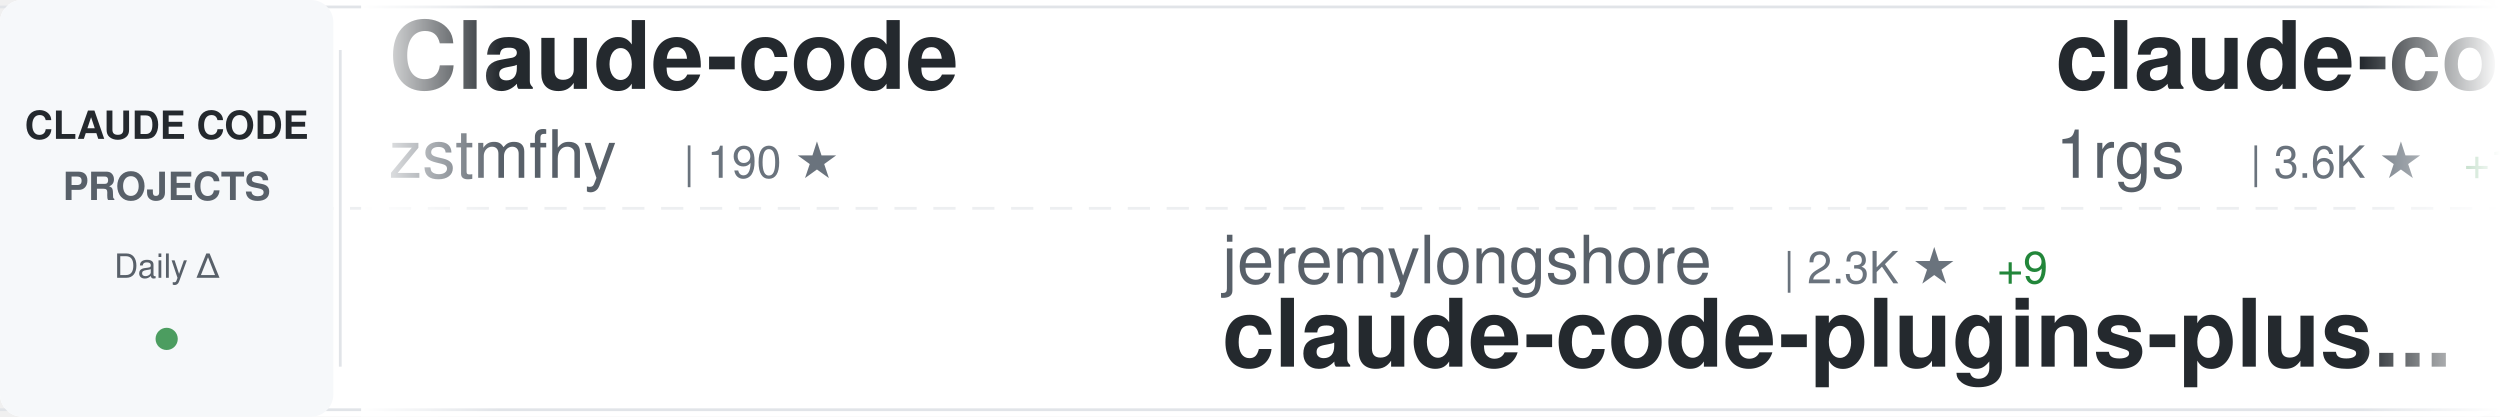
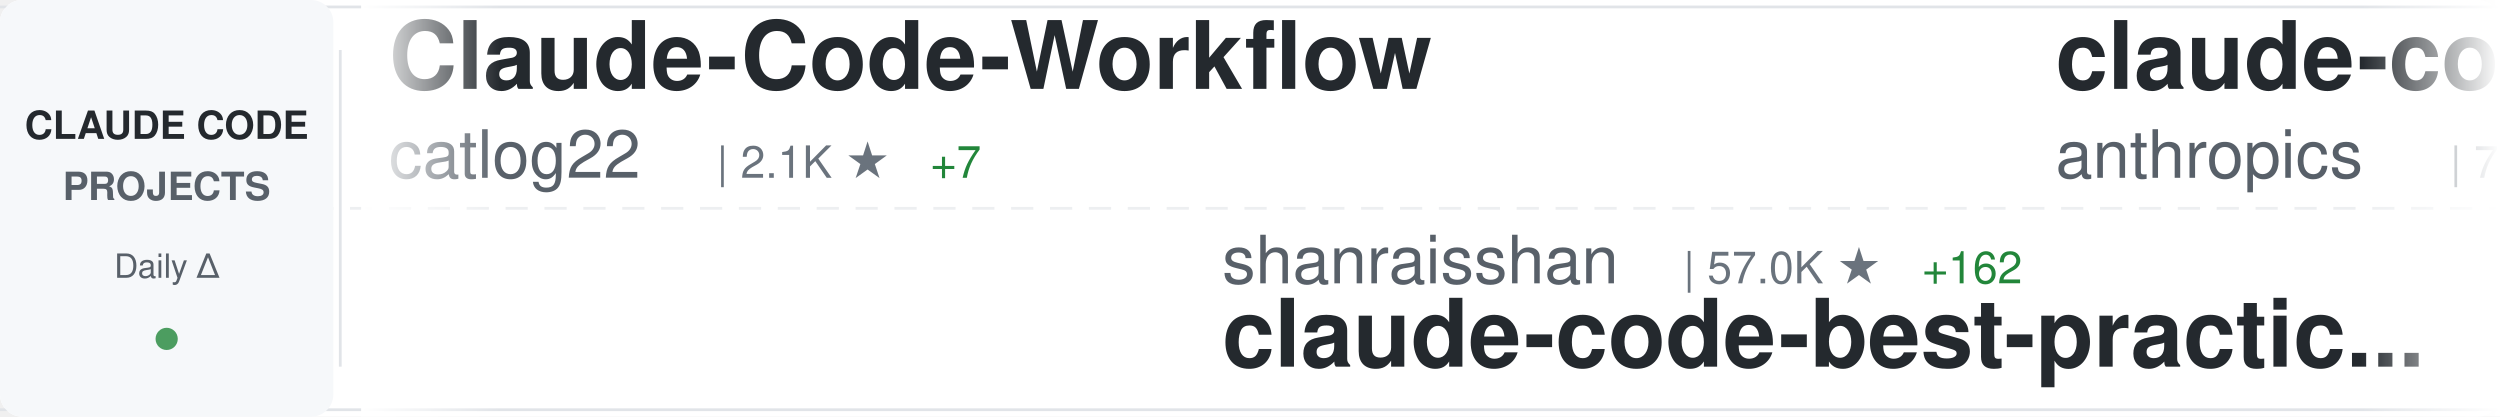
<svg xmlns="http://www.w3.org/2000/svg" width="900" height="150">
  <defs>
    <linearGradient id="awesomeLeftFade" x1="0%" y1="0%" x2="100%" y2="0%">
      <stop offset="0%" style="stop-color:#ffffff;stop-opacity:1" />
      <stop offset="100%" style="stop-color:#ffffff;stop-opacity:0" />
    </linearGradient>
    <linearGradient id="awesomeRightFade" x1="0%" y1="0%" x2="100%" y2="0%">
      <stop offset="0%" style="stop-color:#ffffff;stop-opacity:0" />
      <stop offset="100%" style="stop-color:#ffffff;stop-opacity:1" />
    </linearGradient>
  </defs>
  <rect width="900" height="150" fill="#ffffff" rx="8" />
  <rect x="0" y="2" width="900" height="1" fill="#e1e4e8" />
  <rect x="0" y="147" width="900" height="1" fill="#e1e4e8" />
  <line x1="0" y1="75" x2="900" y2="75" stroke="#e1e4e8" stroke-width="1" stroke-dasharray="8 6" opacity="0.6" />
  <rect x="0" y="0" width="120" height="150" fill="#f6f8fa" rx="8" />
  <text x="60" y="50" font-family="-apple-system, BlinkMacSystemFont, 'Segoe UI', Helvetica, Arial, sans-serif" font-size="14" font-weight="600" fill="#24292e" text-anchor="middle">CLAUDE CODE</text>
  <text x="60" y="72" font-family="-apple-system, BlinkMacSystemFont, 'Segoe UI', Helvetica, Arial, sans-serif" font-size="14" font-weight="600" fill="#586069" text-anchor="middle">PROJECTS</text>
  <text x="60" y="100" font-family="-apple-system, BlinkMacSystemFont, 'Segoe UI', Helvetica, Arial, sans-serif" font-size="12" font-weight="500" fill="#586069" text-anchor="middle">Daily Δ</text>
  <circle cx="60" cy="122" r="4" fill="#22863a" opacity="0.8" />
  <rect x="122" y="18" width="1" height="114" fill="#e1e4e8" />
  <clipPath id="awesomeTickerClip">
    <rect x="130" y="0" width="770" height="150" />
  </clipPath>
  <g clip-path="url(#awesomeTickerClip)">
    <g id="awesomeTickerItems">
      <animateTransform attributeName="transform" attributeType="XML" type="translate" from="0 0" to="-3000 0" dur="54s" repeatCount="indefinite" />
      <g transform="translate(0, 0)">
-         <text x="140" y="32" font-family="-apple-system, BlinkMacSystemFont, 'Segoe UI', Helvetica, Arial, sans-serif" font-size="34" font-weight="600" fill="#24292e">Claude-code</text>
-         <text x="140" y="64" font-family="-apple-system, BlinkMacSystemFont, 'Segoe UI', Helvetica, Arial, sans-serif" font-size="24" font-weight="400" fill="#586069">zstmfhy</text>
-         <text x="246" y="64" font-family="-apple-system, BlinkMacSystemFont, 'Segoe UI', Helvetica, Arial, sans-serif" font-size="16" font-weight="500" fill="#6a737d">| 190 ★</text>
+         <text x="140" y="32" font-family="-apple-system, BlinkMacSystemFont, 'Segoe UI', Helvetica, Arial, sans-serif" font-size="34" font-weight="600" fill="#24292e">Claude-Code-Workflow</text>
+         <text x="140" y="64" font-family="-apple-system, BlinkMacSystemFont, 'Segoe UI', Helvetica, Arial, sans-serif" font-size="24" font-weight="400" fill="#586069">catlog22</text>
+         <text x="258" y="64" font-family="-apple-system, BlinkMacSystemFont, 'Segoe UI', Helvetica, Arial, sans-serif" font-size="16" font-weight="500" fill="#6a737d">| 2.1K ★</text>
+         <text x="335" y="64" font-family="-apple-system, BlinkMacSystemFont, 'Segoe UI', Helvetica, Arial, sans-serif" font-size="16" font-weight="500" fill="#22863a"> +7</text>
      </g>
      <g transform="translate(300, 0)">
-         <text x="140" y="102" font-family="-apple-system, BlinkMacSystemFont, 'Segoe UI', Helvetica, Arial, sans-serif" font-size="24" font-weight="400" fill="#586069">jeremylongshore</text>
-         <text x="342" y="102" font-family="-apple-system, BlinkMacSystemFont, 'Segoe UI', Helvetica, Arial, sans-serif" font-size="16" font-weight="500" fill="#6a737d">| 2.3K ★</text>
-         <text x="419" y="102" font-family="-apple-system, BlinkMacSystemFont, 'Segoe UI', Helvetica, Arial, sans-serif" font-size="16" font-weight="500" fill="#22863a"> +9</text>
-         <text x="140" y="132" font-family="-apple-system, BlinkMacSystemFont, 'Segoe UI', Helvetica, Arial, sans-serif" font-size="34" font-weight="600" fill="#24292e">claude-code-plugins-plus...</text>
+         <text x="140" y="102" font-family="-apple-system, BlinkMacSystemFont, 'Segoe UI', Helvetica, Arial, sans-serif" font-size="24" font-weight="400" fill="#586069">shanraisshan</text>
+         <text x="306" y="102" font-family="-apple-system, BlinkMacSystemFont, 'Segoe UI', Helvetica, Arial, sans-serif" font-size="16" font-weight="500" fill="#6a737d">| 57.0K ★</text>
+         <text x="392" y="102" font-family="-apple-system, BlinkMacSystemFont, 'Segoe UI', Helvetica, Arial, sans-serif" font-size="16" font-weight="500" fill="#22863a"> +162</text>
+         <text x="140" y="132" font-family="-apple-system, BlinkMacSystemFont, 'Segoe UI', Helvetica, Arial, sans-serif" font-size="34" font-weight="600" fill="#24292e">claude-code-best-practic...</text>
      </g>
      <g transform="translate(600, 0)">
-         <text x="140" y="32" font-family="-apple-system, BlinkMacSystemFont, 'Segoe UI', Helvetica, Arial, sans-serif" font-size="34" font-weight="600" fill="#24292e">claude-code-proxy</text>
-         <text x="140" y="64" font-family="-apple-system, BlinkMacSystemFont, 'Segoe UI', Helvetica, Arial, sans-serif" font-size="24" font-weight="400" fill="#586069">1rgs</text>
-         <text x="210" y="64" font-family="-apple-system, BlinkMacSystemFont, 'Segoe UI', Helvetica, Arial, sans-serif" font-size="16" font-weight="500" fill="#6a737d">| 3.6K ★</text>
-         <text x="287" y="64" font-family="-apple-system, BlinkMacSystemFont, 'Segoe UI', Helvetica, Arial, sans-serif" font-size="16" font-weight="500" fill="#22863a"> +1</text>
+         <text x="140" y="32" font-family="-apple-system, BlinkMacSystemFont, 'Segoe UI', Helvetica, Arial, sans-serif" font-size="34" font-weight="600" fill="#24292e">claude-code-action</text>
+         <text x="140" y="64" font-family="-apple-system, BlinkMacSystemFont, 'Segoe UI', Helvetica, Arial, sans-serif" font-size="24" font-weight="400" fill="#586069">anthropics</text>
+         <text x="282" y="64" font-family="-apple-system, BlinkMacSystemFont, 'Segoe UI', Helvetica, Arial, sans-serif" font-size="16" font-weight="500" fill="#6a737d">| 7.9K ★</text>
+         <text x="359" y="64" font-family="-apple-system, BlinkMacSystemFont, 'Segoe UI', Helvetica, Arial, sans-serif" font-size="16" font-weight="500" fill="#22863a"> +17</text>
      </g>
      <g transform="translate(900, 0)">
-         <text x="140" y="102" font-family="-apple-system, BlinkMacSystemFont, 'Segoe UI', Helvetica, Arial, sans-serif" font-size="24" font-weight="400" fill="#586069">diet103</text>
-         <text x="246" y="102" font-family="-apple-system, BlinkMacSystemFont, 'Segoe UI', Helvetica, Arial, sans-serif" font-size="16" font-weight="500" fill="#6a737d">| 9.7K ★</text>
-         <text x="323" y="102" font-family="-apple-system, BlinkMacSystemFont, 'Segoe UI', Helvetica, Arial, sans-serif" font-size="16" font-weight="500" fill="#22863a"> +4</text>
-         <text x="140" y="132" font-family="-apple-system, BlinkMacSystemFont, 'Segoe UI', Helvetica, Arial, sans-serif" font-size="34" font-weight="600" fill="#24292e">claude-code-infrastructu...</text>
+         <text x="140" y="102" font-family="-apple-system, BlinkMacSystemFont, 'Segoe UI', Helvetica, Arial, sans-serif" font-size="24" font-weight="400" fill="#586069">ding113</text>
+         <text x="246" y="102" font-family="-apple-system, BlinkMacSystemFont, 'Segoe UI', Helvetica, Arial, sans-serif" font-size="16" font-weight="500" fill="#6a737d">| 3.0K ★</text>
+         <text x="323" y="102" font-family="-apple-system, BlinkMacSystemFont, 'Segoe UI', Helvetica, Arial, sans-serif" font-size="16" font-weight="500" fill="#22863a"> +11</text>
+         <text x="140" y="132" font-family="-apple-system, BlinkMacSystemFont, 'Segoe UI', Helvetica, Arial, sans-serif" font-size="34" font-weight="600" fill="#24292e">claude-code-hub</text>
      </g>
      <g transform="translate(1200, 0)">
-         <text x="140" y="32" font-family="-apple-system, BlinkMacSystemFont, 'Segoe UI', Helvetica, Arial, sans-serif" font-size="34" font-weight="600" fill="#24292e">claude-code-settings</text>
-         <text x="140" y="64" font-family="-apple-system, BlinkMacSystemFont, 'Segoe UI', Helvetica, Arial, sans-serif" font-size="24" font-weight="400" fill="#586069">feiskyer</text>
-         <text x="258" y="64" font-family="-apple-system, BlinkMacSystemFont, 'Segoe UI', Helvetica, Arial, sans-serif" font-size="16" font-weight="500" fill="#6a737d">| 1.5K ★</text>
+         <text x="140" y="32" font-family="-apple-system, BlinkMacSystemFont, 'Segoe UI', Helvetica, Arial, sans-serif" font-size="34" font-weight="600" fill="#24292e">oh-my-claudecode</text>
+         <text x="140" y="64" font-family="-apple-system, BlinkMacSystemFont, 'Segoe UI', Helvetica, Arial, sans-serif" font-size="24" font-weight="400" fill="#586069">Yeachan-Heo</text>
+         <text x="294" y="64" font-family="-apple-system, BlinkMacSystemFont, 'Segoe UI', Helvetica, Arial, sans-serif" font-size="16" font-weight="500" fill="#6a737d">| 36.0K ★</text>
+         <text x="380" y="64" font-family="-apple-system, BlinkMacSystemFont, 'Segoe UI', Helvetica, Arial, sans-serif" font-size="16" font-weight="500" fill="#22863a"> +63</text>
      </g>
      <g transform="translate(1500, 0)">
-         <text x="140" y="102" font-family="-apple-system, BlinkMacSystemFont, 'Segoe UI', Helvetica, Arial, sans-serif" font-size="24" font-weight="400" fill="#586069">isboyjc</text>
-         <text x="246" y="102" font-family="-apple-system, BlinkMacSystemFont, 'Segoe UI', Helvetica, Arial, sans-serif" font-size="16" font-weight="500" fill="#6a737d">| 158 ★</text>
-         <text x="140" y="132" font-family="-apple-system, BlinkMacSystemFont, 'Segoe UI', Helvetica, Arial, sans-serif" font-size="34" font-weight="600" fill="#24292e">claude-code</text>
+         <text x="140" y="102" font-family="-apple-system, BlinkMacSystemFont, 'Segoe UI', Helvetica, Arial, sans-serif" font-size="24" font-weight="400" fill="#586069">Yuyz0112</text>
+         <text x="258" y="102" font-family="-apple-system, BlinkMacSystemFont, 'Segoe UI', Helvetica, Arial, sans-serif" font-size="16" font-weight="500" fill="#6a737d">| 2.4K ★</text>
+         <text x="140" y="132" font-family="-apple-system, BlinkMacSystemFont, 'Segoe UI', Helvetica, Arial, sans-serif" font-size="34" font-weight="600" fill="#24292e">claude-code-reverse</text>
      </g>
      <g transform="translate(1800, 0)">
-         <text x="140" y="32" font-family="-apple-system, BlinkMacSystemFont, 'Segoe UI', Helvetica, Arial, sans-serif" font-size="34" font-weight="600" fill="#24292e">claude-code-best-practic...</text>
-         <text x="140" y="64" font-family="-apple-system, BlinkMacSystemFont, 'Segoe UI', Helvetica, Arial, sans-serif" font-size="24" font-weight="400" fill="#586069">shanraisshan</text>
-         <text x="306" y="64" font-family="-apple-system, BlinkMacSystemFont, 'Segoe UI', Helvetica, Arial, sans-serif" font-size="16" font-weight="500" fill="#6a737d">| 57.0K ★</text>
-         <text x="392" y="64" font-family="-apple-system, BlinkMacSystemFont, 'Segoe UI', Helvetica, Arial, sans-serif" font-size="16" font-weight="500" fill="#22863a"> +155</text>
+         <text x="140" y="32" font-family="-apple-system, BlinkMacSystemFont, 'Segoe UI', Helvetica, Arial, sans-serif" font-size="34" font-weight="600" fill="#24292e">claude-code-workflows</text>
+         <text x="140" y="64" font-family="-apple-system, BlinkMacSystemFont, 'Segoe UI', Helvetica, Arial, sans-serif" font-size="24" font-weight="400" fill="#586069">OneRedOak</text>
+         <text x="270" y="64" font-family="-apple-system, BlinkMacSystemFont, 'Segoe UI', Helvetica, Arial, sans-serif" font-size="16" font-weight="500" fill="#6a737d">| 3.8K ★</text>
      </g>
      <g transform="translate(2100, 0)">
-         <text x="140" y="102" font-family="-apple-system, BlinkMacSystemFont, 'Segoe UI', Helvetica, Arial, sans-serif" font-size="24" font-weight="400" fill="#586069">Windy3f3f3f3f</text>
-         <text x="318" y="102" font-family="-apple-system, BlinkMacSystemFont, 'Segoe UI', Helvetica, Arial, sans-serif" font-size="16" font-weight="500" fill="#6a737d">| 1.4K ★</text>
-         <text x="395" y="102" font-family="-apple-system, BlinkMacSystemFont, 'Segoe UI', Helvetica, Arial, sans-serif" font-size="16" font-weight="500" fill="#22863a"> +8</text>
-         <text x="140" y="132" font-family="-apple-system, BlinkMacSystemFont, 'Segoe UI', Helvetica, Arial, sans-serif" font-size="34" font-weight="600" fill="#24292e">claude-code-from-scratch</text>
+         <text x="140" y="102" font-family="-apple-system, BlinkMacSystemFont, 'Segoe UI', Helvetica, Arial, sans-serif" font-size="24" font-weight="400" fill="#586069">JrCx7scC</text>
+         <text x="258" y="102" font-family="-apple-system, BlinkMacSystemFont, 'Segoe UI', Helvetica, Arial, sans-serif" font-size="16" font-weight="500" fill="#6a737d">| 370 ★</text>
+         <text x="140" y="132" font-family="-apple-system, BlinkMacSystemFont, 'Segoe UI', Helvetica, Arial, sans-serif" font-size="34" font-weight="600" fill="#24292e">claude-code-source</text>
      </g>
      <g transform="translate(2400, 0)">
-         <text x="140" y="32" font-family="-apple-system, BlinkMacSystemFont, 'Segoe UI', Helvetica, Arial, sans-serif" font-size="34" font-weight="600" fill="#24292e">ECC</text>
-         <text x="140" y="64" font-family="-apple-system, BlinkMacSystemFont, 'Segoe UI', Helvetica, Arial, sans-serif" font-size="24" font-weight="400" fill="#586069">affaan-m</text>
-         <text x="258" y="64" font-family="-apple-system, BlinkMacSystemFont, 'Segoe UI', Helvetica, Arial, sans-serif" font-size="16" font-weight="500" fill="#6a737d">| 210.9K ★</text>
-         <text x="353" y="64" font-family="-apple-system, BlinkMacSystemFont, 'Segoe UI', Helvetica, Arial, sans-serif" font-size="16" font-weight="500" fill="#22863a"> +1.1K</text>
+         <text x="140" y="32" font-family="-apple-system, BlinkMacSystemFont, 'Segoe UI', Helvetica, Arial, sans-serif" font-size="34" font-weight="600" fill="#24292e">awesome-claude-code-tool...</text>
+         <text x="140" y="64" font-family="-apple-system, BlinkMacSystemFont, 'Segoe UI', Helvetica, Arial, sans-serif" font-size="24" font-weight="400" fill="#586069">rohitg00</text>
+         <text x="258" y="64" font-family="-apple-system, BlinkMacSystemFont, 'Segoe UI', Helvetica, Arial, sans-serif" font-size="16" font-weight="500" fill="#6a737d">| 2.0K ★</text>
+         <text x="335" y="64" font-family="-apple-system, BlinkMacSystemFont, 'Segoe UI', Helvetica, Arial, sans-serif" font-size="16" font-weight="500" fill="#22863a"> +7</text>
      </g>
      <g transform="translate(2700, 0)">
-         <text x="140" y="102" font-family="-apple-system, BlinkMacSystemFont, 'Segoe UI', Helvetica, Arial, sans-serif" font-size="24" font-weight="400" fill="#586069">guanshan</text>
-         <text x="258" y="102" font-family="-apple-system, BlinkMacSystemFont, 'Segoe UI', Helvetica, Arial, sans-serif" font-size="16" font-weight="500" fill="#6a737d">| 60 ★</text>
-         <text x="140" y="132" font-family="-apple-system, BlinkMacSystemFont, 'Segoe UI', Helvetica, Arial, sans-serif" font-size="34" font-weight="600" fill="#24292e">ClaudeCode</text>
+         <text x="140" y="102" font-family="-apple-system, BlinkMacSystemFont, 'Segoe UI', Helvetica, Arial, sans-serif" font-size="24" font-weight="400" fill="#586069">repowise-dev</text>
+         <text x="306" y="102" font-family="-apple-system, BlinkMacSystemFont, 'Segoe UI', Helvetica, Arial, sans-serif" font-size="16" font-weight="500" fill="#6a737d">| 1.1K ★</text>
+         <text x="140" y="132" font-family="-apple-system, BlinkMacSystemFont, 'Segoe UI', Helvetica, Arial, sans-serif" font-size="34" font-weight="600" fill="#24292e">claude-code-prompts</text>
      </g>
      <g transform="translate(3000, 0)">
-         <text x="140" y="32" font-family="-apple-system, BlinkMacSystemFont, 'Segoe UI', Helvetica, Arial, sans-serif" font-size="34" font-weight="600" fill="#24292e">Claude-code</text>
-         <text x="140" y="64" font-family="-apple-system, BlinkMacSystemFont, 'Segoe UI', Helvetica, Arial, sans-serif" font-size="24" font-weight="400" fill="#586069">zstmfhy</text>
-         <text x="246" y="64" font-family="-apple-system, BlinkMacSystemFont, 'Segoe UI', Helvetica, Arial, sans-serif" font-size="16" font-weight="500" fill="#6a737d">| 190 ★</text>
+         <text x="140" y="32" font-family="-apple-system, BlinkMacSystemFont, 'Segoe UI', Helvetica, Arial, sans-serif" font-size="34" font-weight="600" fill="#24292e">Claude-Code-Workflow</text>
+         <text x="140" y="64" font-family="-apple-system, BlinkMacSystemFont, 'Segoe UI', Helvetica, Arial, sans-serif" font-size="24" font-weight="400" fill="#586069">catlog22</text>
+         <text x="258" y="64" font-family="-apple-system, BlinkMacSystemFont, 'Segoe UI', Helvetica, Arial, sans-serif" font-size="16" font-weight="500" fill="#6a737d">| 2.1K ★</text>
+         <text x="335" y="64" font-family="-apple-system, BlinkMacSystemFont, 'Segoe UI', Helvetica, Arial, sans-serif" font-size="16" font-weight="500" fill="#22863a"> +7</text>
      </g>
      <g transform="translate(3300, 0)">
-         <text x="140" y="102" font-family="-apple-system, BlinkMacSystemFont, 'Segoe UI', Helvetica, Arial, sans-serif" font-size="24" font-weight="400" fill="#586069">jeremylongshore</text>
-         <text x="342" y="102" font-family="-apple-system, BlinkMacSystemFont, 'Segoe UI', Helvetica, Arial, sans-serif" font-size="16" font-weight="500" fill="#6a737d">| 2.3K ★</text>
-         <text x="419" y="102" font-family="-apple-system, BlinkMacSystemFont, 'Segoe UI', Helvetica, Arial, sans-serif" font-size="16" font-weight="500" fill="#22863a"> +9</text>
-         <text x="140" y="132" font-family="-apple-system, BlinkMacSystemFont, 'Segoe UI', Helvetica, Arial, sans-serif" font-size="34" font-weight="600" fill="#24292e">claude-code-plugins-plus...</text>
+         <text x="140" y="102" font-family="-apple-system, BlinkMacSystemFont, 'Segoe UI', Helvetica, Arial, sans-serif" font-size="24" font-weight="400" fill="#586069">shanraisshan</text>
+         <text x="306" y="102" font-family="-apple-system, BlinkMacSystemFont, 'Segoe UI', Helvetica, Arial, sans-serif" font-size="16" font-weight="500" fill="#6a737d">| 57.0K ★</text>
+         <text x="392" y="102" font-family="-apple-system, BlinkMacSystemFont, 'Segoe UI', Helvetica, Arial, sans-serif" font-size="16" font-weight="500" fill="#22863a"> +162</text>
+         <text x="140" y="132" font-family="-apple-system, BlinkMacSystemFont, 'Segoe UI', Helvetica, Arial, sans-serif" font-size="34" font-weight="600" fill="#24292e">claude-code-best-practic...</text>
      </g>
      <g transform="translate(3600, 0)">
-         <text x="140" y="32" font-family="-apple-system, BlinkMacSystemFont, 'Segoe UI', Helvetica, Arial, sans-serif" font-size="34" font-weight="600" fill="#24292e">claude-code-proxy</text>
-         <text x="140" y="64" font-family="-apple-system, BlinkMacSystemFont, 'Segoe UI', Helvetica, Arial, sans-serif" font-size="24" font-weight="400" fill="#586069">1rgs</text>
-         <text x="210" y="64" font-family="-apple-system, BlinkMacSystemFont, 'Segoe UI', Helvetica, Arial, sans-serif" font-size="16" font-weight="500" fill="#6a737d">| 3.6K ★</text>
-         <text x="287" y="64" font-family="-apple-system, BlinkMacSystemFont, 'Segoe UI', Helvetica, Arial, sans-serif" font-size="16" font-weight="500" fill="#22863a"> +1</text>
+         <text x="140" y="32" font-family="-apple-system, BlinkMacSystemFont, 'Segoe UI', Helvetica, Arial, sans-serif" font-size="34" font-weight="600" fill="#24292e">claude-code-action</text>
+         <text x="140" y="64" font-family="-apple-system, BlinkMacSystemFont, 'Segoe UI', Helvetica, Arial, sans-serif" font-size="24" font-weight="400" fill="#586069">anthropics</text>
+         <text x="282" y="64" font-family="-apple-system, BlinkMacSystemFont, 'Segoe UI', Helvetica, Arial, sans-serif" font-size="16" font-weight="500" fill="#6a737d">| 7.9K ★</text>
+         <text x="359" y="64" font-family="-apple-system, BlinkMacSystemFont, 'Segoe UI', Helvetica, Arial, sans-serif" font-size="16" font-weight="500" fill="#22863a"> +17</text>
      </g>
      <g transform="translate(3900, 0)">
-         <text x="140" y="102" font-family="-apple-system, BlinkMacSystemFont, 'Segoe UI', Helvetica, Arial, sans-serif" font-size="24" font-weight="400" fill="#586069">diet103</text>
-         <text x="246" y="102" font-family="-apple-system, BlinkMacSystemFont, 'Segoe UI', Helvetica, Arial, sans-serif" font-size="16" font-weight="500" fill="#6a737d">| 9.7K ★</text>
-         <text x="323" y="102" font-family="-apple-system, BlinkMacSystemFont, 'Segoe UI', Helvetica, Arial, sans-serif" font-size="16" font-weight="500" fill="#22863a"> +4</text>
-         <text x="140" y="132" font-family="-apple-system, BlinkMacSystemFont, 'Segoe UI', Helvetica, Arial, sans-serif" font-size="34" font-weight="600" fill="#24292e">claude-code-infrastructu...</text>
+         <text x="140" y="102" font-family="-apple-system, BlinkMacSystemFont, 'Segoe UI', Helvetica, Arial, sans-serif" font-size="24" font-weight="400" fill="#586069">ding113</text>
+         <text x="246" y="102" font-family="-apple-system, BlinkMacSystemFont, 'Segoe UI', Helvetica, Arial, sans-serif" font-size="16" font-weight="500" fill="#6a737d">| 3.0K ★</text>
+         <text x="323" y="102" font-family="-apple-system, BlinkMacSystemFont, 'Segoe UI', Helvetica, Arial, sans-serif" font-size="16" font-weight="500" fill="#22863a"> +11</text>
+         <text x="140" y="132" font-family="-apple-system, BlinkMacSystemFont, 'Segoe UI', Helvetica, Arial, sans-serif" font-size="34" font-weight="600" fill="#24292e">claude-code-hub</text>
      </g>
    </g>
  </g>
  <rect x="130" y="0" width="50" height="150" fill="url(#awesomeLeftFade)" />
  <rect x="850" y="0" width="50" height="150" fill="url(#awesomeRightFade)" />
</svg>
